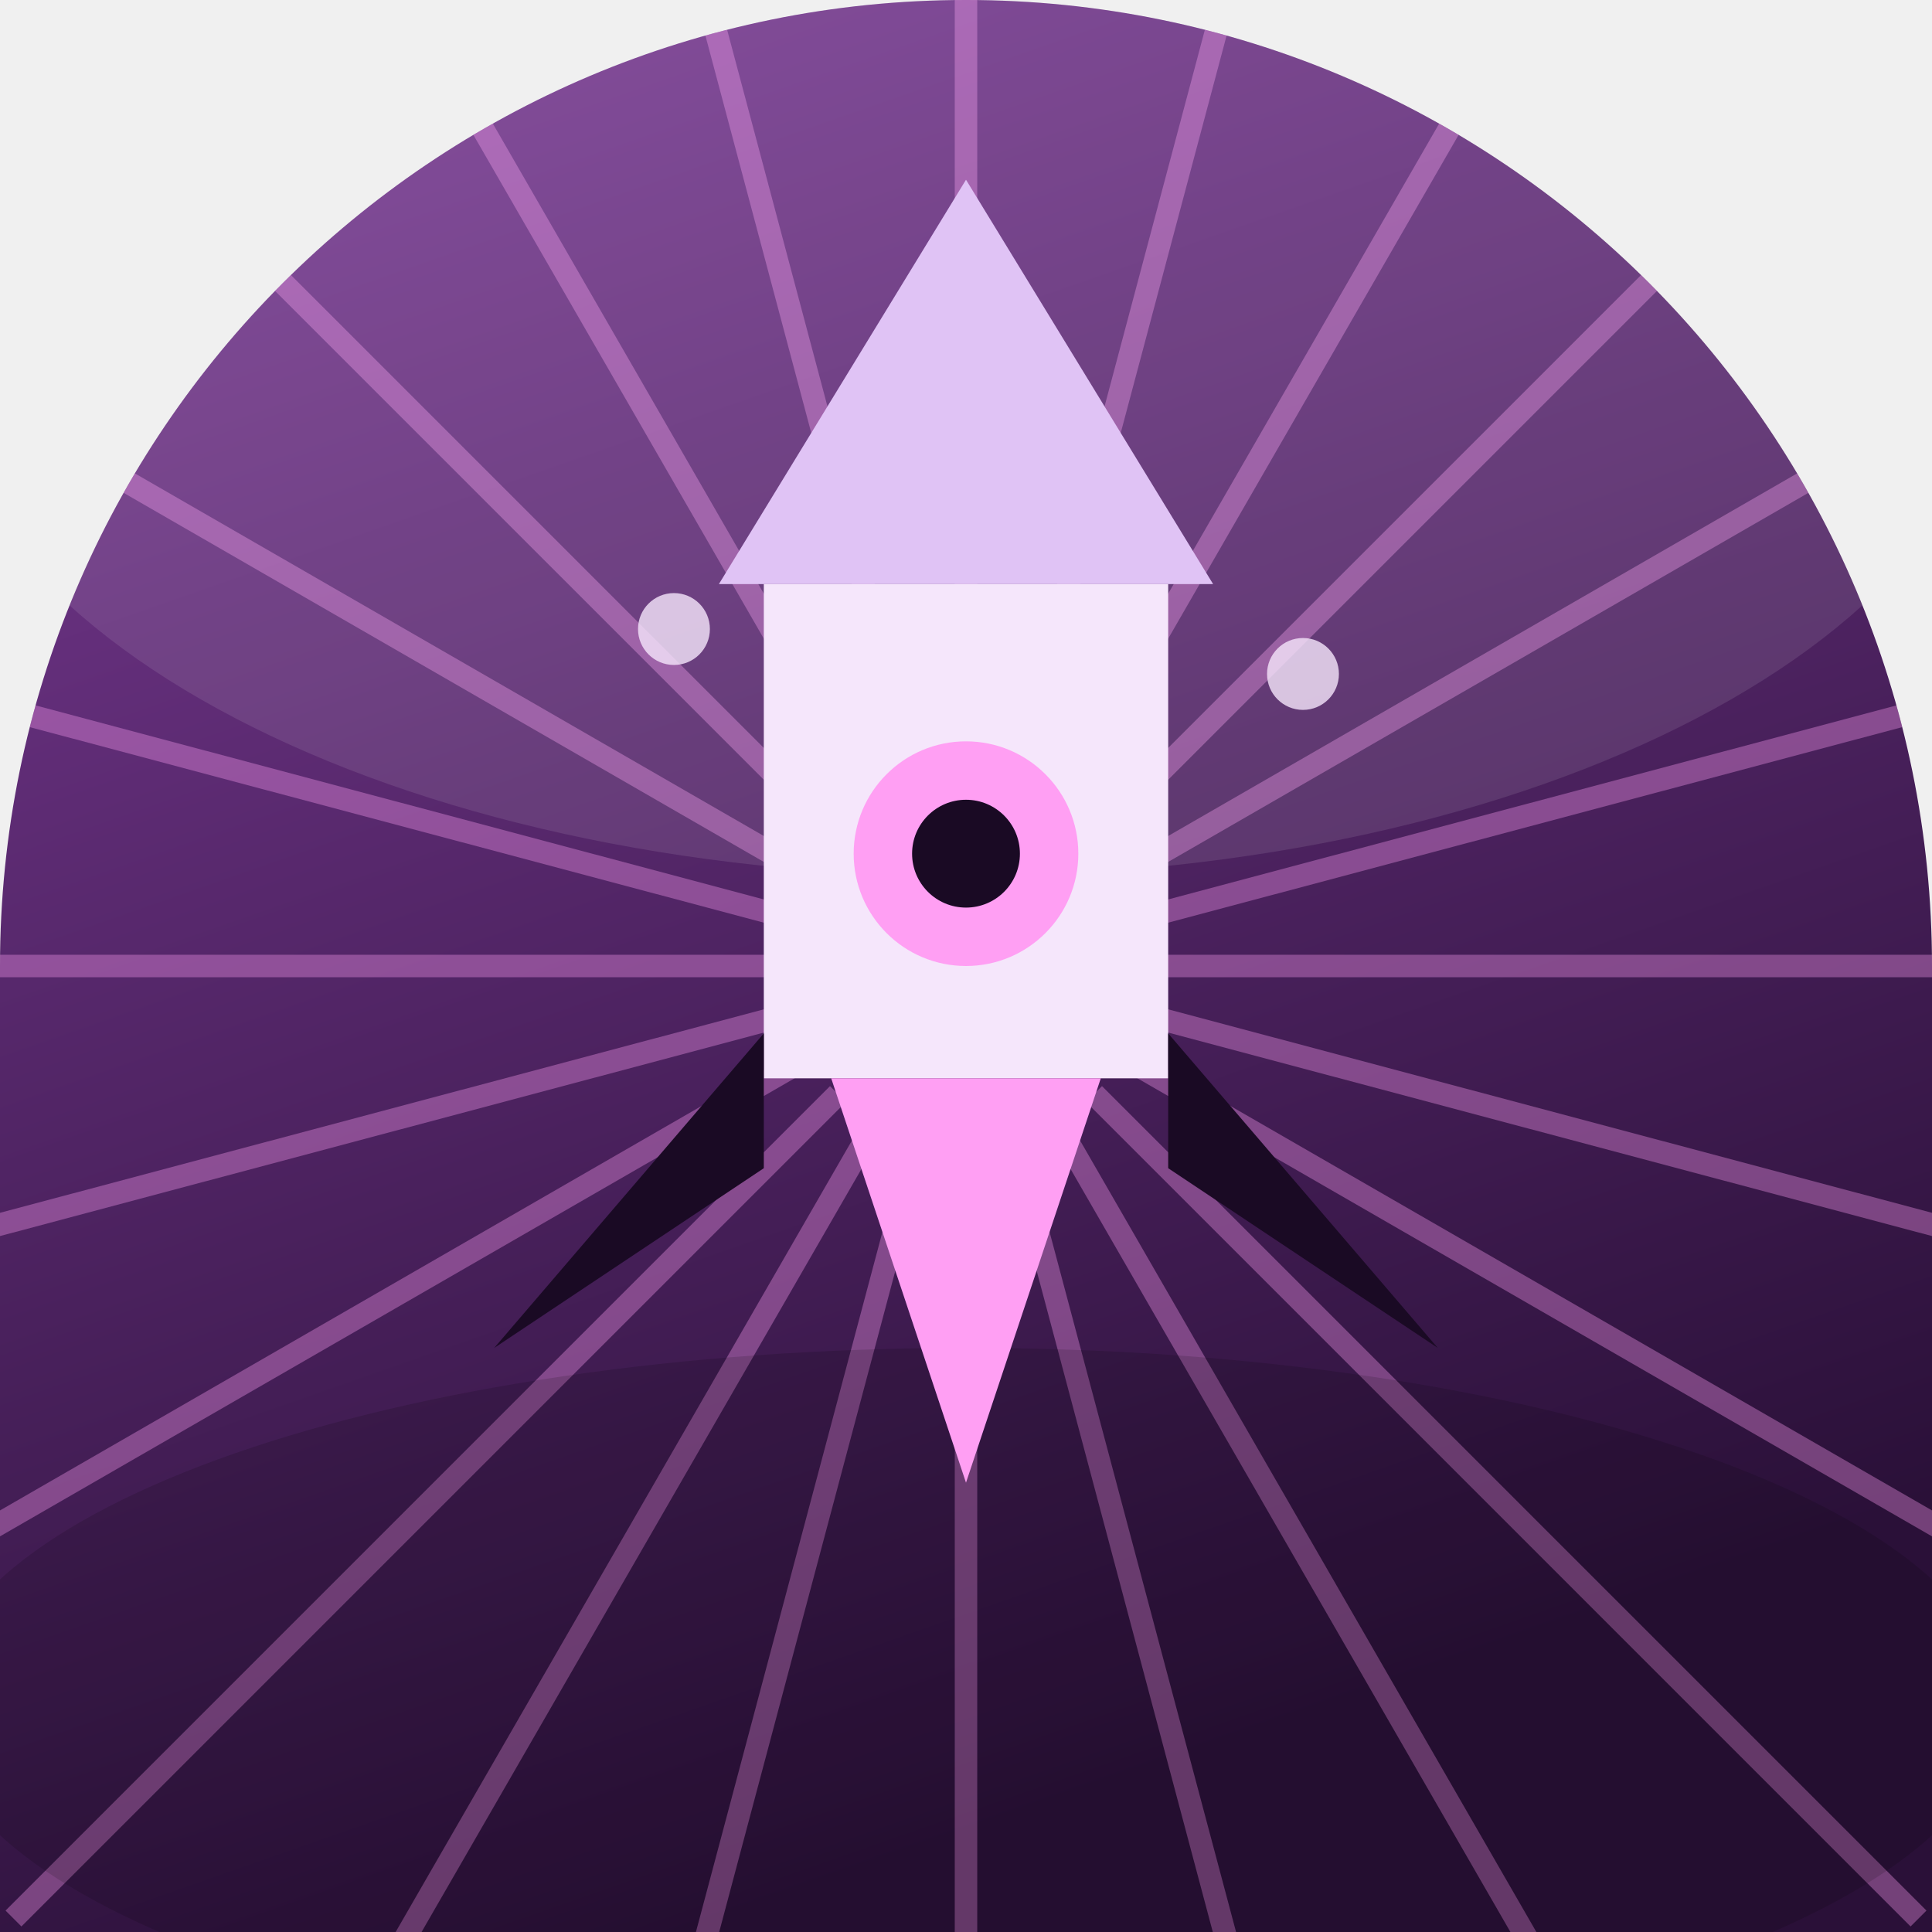
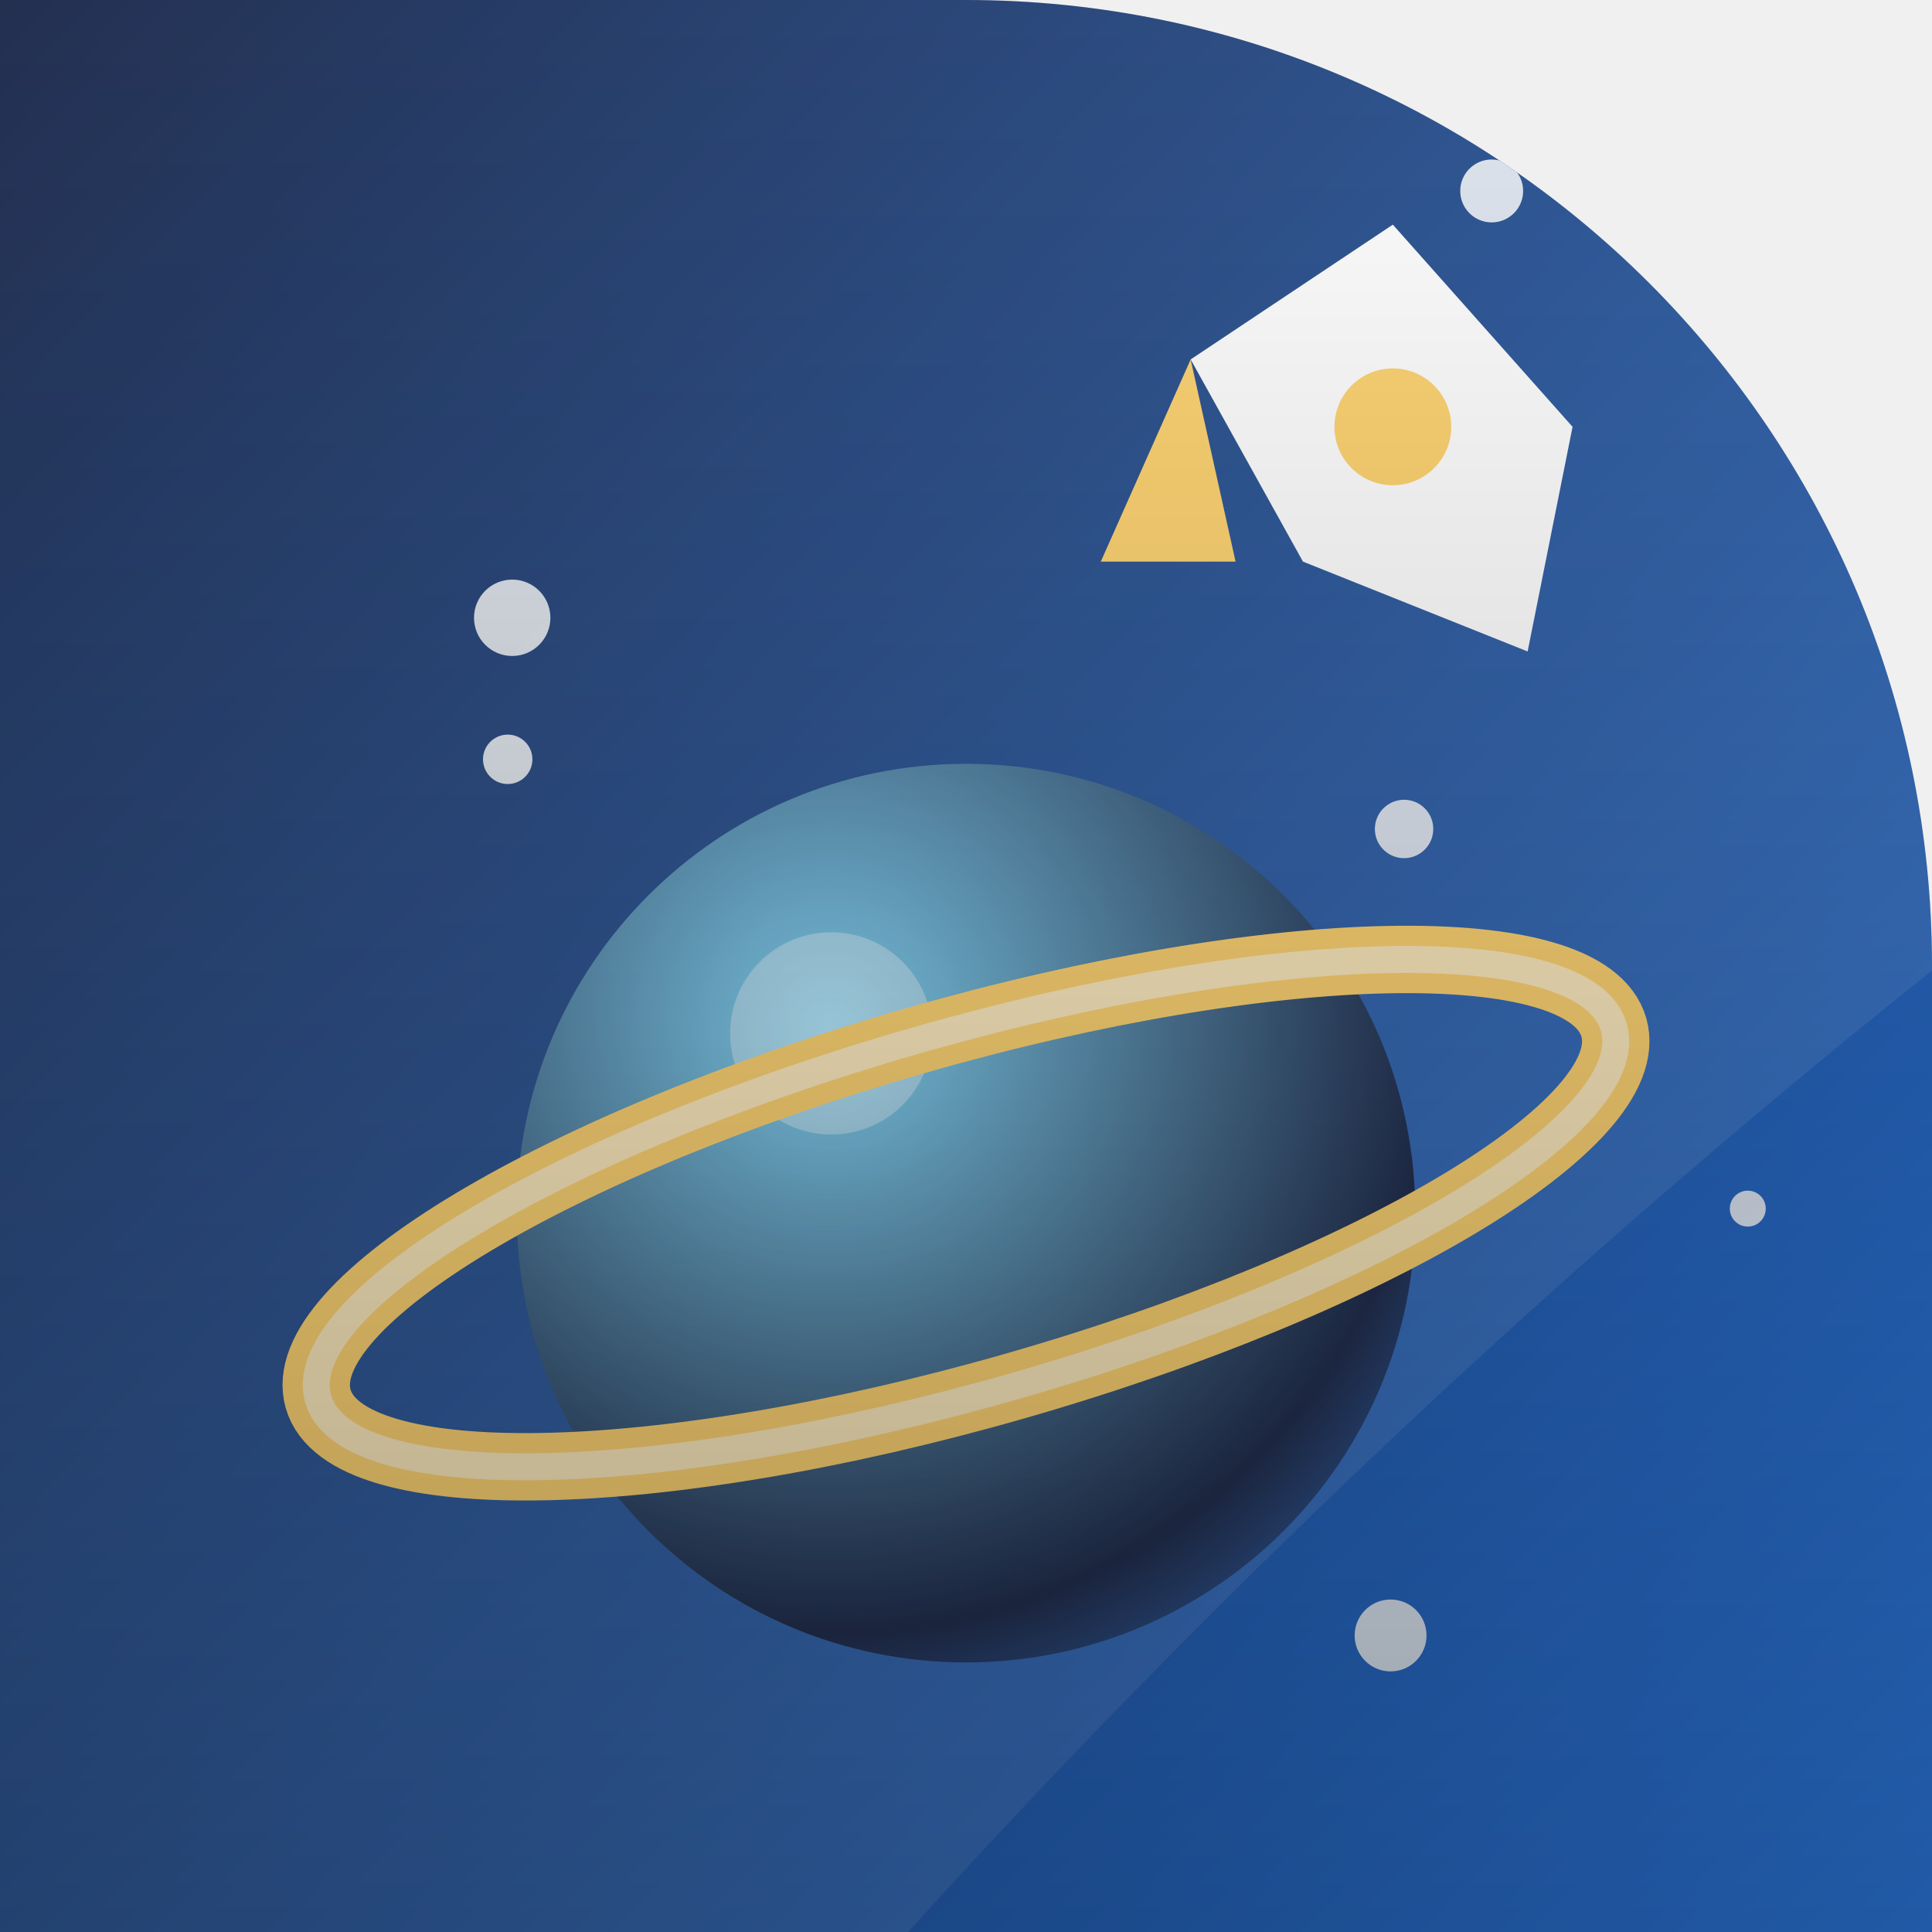
<svg xmlns="http://www.w3.org/2000/svg" width="86" height="86" viewBox="0 0 86 86">
  <defs>
-     <linearGradient id="bg" x1="0" y1="0" x2="0.35" y2="1">
-       <stop offset="0" stop-color="#7d3c98" />
-       <stop offset="1" stop-color="#2a1038" />
+     <clipPath id="shape">
+       <path d="M 0 0 L 86.0 0 L 86.0 86.0 L 0 86.0 Z M 43 0 A 43.0 43.0 0 0 1 86.0 43.0 L 86 0 Z" clip-rule="evenodd" />
+     </clipPath>
+     <linearGradient id="bg" x1="0" y1="0" x2="86" y2="86" gradientUnits="userSpaceOnUse">
+       <stop offset="0" stop-color="#0d1b3f" />
+       <stop offset="1" stop-color="#2f80ed" />
    </linearGradient>
-     <clipPath id="cp">
-       <path d="M 0 0 L 86.0 0 L 86.0 86.0 L 0 86.0 Z M 0 43 A 43.0 43.0 0 0 1 43.0 0.0 L 0 0 Z M 43 0 A 43.0 43.0 0 0 1 86.0 43.0 L 86 0 Z" clip-rule="evenodd" />
-     </clipPath>
+     <radialGradient id="rad" cx="0.35" cy="0.3" r="0.95">
+       <stop offset="0" stop-color="#7fdbff" />
+       <stop offset="0.7" stop-color="#0d1b3f" />
+       <stop offset="1" stop-color="#2f80ed" />
+     </radialGradient>
+     <linearGradient id="vig" x1="0" y1="0" x2="0" y2="86" gradientUnits="userSpaceOnUse">
+       <stop offset="0" stop-color="#000000" stop-opacity="0" />
+       <stop offset="1" stop-color="#000000" stop-opacity="0.30" />
+     </linearGradient>
  </defs>
-   <g clip-path="url(#cp)">
-     <rect x="-1" y="-1" width="88" height="88" fill="url(#bg)" />
-     <line x1="51.0" y1="43.0" x2="103.0" y2="43.0" stroke="#ff9ff3" stroke_width="1.4" opacity="0.35" stroke_linecap="round" />
-     <line x1="50.7" y1="45.1" x2="101.0" y2="58.5" stroke="#ff9ff3" stroke_width="1.4" opacity="0.35" stroke_linecap="round" />
-     <line x1="49.9" y1="47.0" x2="95.0" y2="73.0" stroke="#ff9ff3" stroke_width="1.4" opacity="0.35" stroke_linecap="round" />
-     <line x1="48.7" y1="48.7" x2="85.4" y2="85.4" stroke="#ff9ff3" stroke_width="1.4" opacity="0.35" stroke_linecap="round" />
-     <line x1="47.0" y1="49.9" x2="73.0" y2="95.0" stroke="#ff9ff3" stroke_width="1.4" opacity="0.35" stroke_linecap="round" />
-     <line x1="45.1" y1="50.7" x2="58.5" y2="101.0" stroke="#ff9ff3" stroke_width="1.4" opacity="0.35" stroke_linecap="round" />
-     <line x1="43.0" y1="51.0" x2="43.0" y2="103.0" stroke="#ff9ff3" stroke_width="1.4" opacity="0.35" stroke_linecap="round" />
-     <line x1="40.9" y1="50.7" x2="27.5" y2="101.0" stroke="#ff9ff3" stroke_width="1.4" opacity="0.35" stroke_linecap="round" />
-     <line x1="39.0" y1="49.9" x2="13.0" y2="95.0" stroke="#ff9ff3" stroke_width="1.4" opacity="0.35" stroke_linecap="round" />
-     <line x1="37.3" y1="48.7" x2="0.6" y2="85.4" stroke="#ff9ff3" stroke_width="1.4" opacity="0.35" stroke_linecap="round" />
-     <line x1="36.1" y1="47.0" x2="-9.0" y2="73.0" stroke="#ff9ff3" stroke_width="1.4" opacity="0.35" stroke_linecap="round" />
-     <line x1="35.3" y1="45.1" x2="-15.0" y2="58.5" stroke="#ff9ff3" stroke_width="1.4" opacity="0.35" stroke_linecap="round" />
-     <line x1="35.0" y1="43.0" x2="-17.0" y2="43.0" stroke="#ff9ff3" stroke_width="1.4" opacity="0.35" stroke_linecap="round" />
-     <line x1="35.3" y1="40.9" x2="-15.0" y2="27.5" stroke="#ff9ff3" stroke_width="1.4" opacity="0.35" stroke_linecap="round" />
-     <line x1="36.1" y1="39.0" x2="-9.0" y2="13.0" stroke="#ff9ff3" stroke_width="1.4" opacity="0.35" stroke_linecap="round" />
-     <line x1="37.3" y1="37.3" x2="0.6" y2="0.6" stroke="#ff9ff3" stroke_width="1.4" opacity="0.35" stroke_linecap="round" />
-     <line x1="39.0" y1="36.1" x2="13.0" y2="-9.0" stroke="#ff9ff3" stroke_width="1.4" opacity="0.35" stroke_linecap="round" />
-     <line x1="40.9" y1="35.3" x2="27.5" y2="-15.0" stroke="#ff9ff3" stroke_width="1.4" opacity="0.35" stroke_linecap="round" />
-     <line x1="43.0" y1="35.0" x2="43.0" y2="-17.0" stroke="#ff9ff3" stroke_width="1.4" opacity="0.35" stroke_linecap="round" />
-     <line x1="45.1" y1="35.3" x2="58.5" y2="-15.0" stroke="#ff9ff3" stroke_width="1.4" opacity="0.35" stroke_linecap="round" />
-     <line x1="47.0" y1="36.1" x2="73.0" y2="-9.0" stroke="#ff9ff3" stroke_width="1.4" opacity="0.35" stroke_linecap="round" />
-     <line x1="48.7" y1="37.3" x2="85.4" y2="0.6" stroke="#ff9ff3" stroke_width="1.4" opacity="0.35" stroke_linecap="round" />
-     <line x1="49.9" y1="39.0" x2="95.0" y2="13.0" stroke="#ff9ff3" stroke_width="1.4" opacity="0.35" stroke_linecap="round" />
-     <line x1="50.7" y1="40.9" x2="101.0" y2="27.5" stroke="#ff9ff3" stroke_width="1.4" opacity="0.35" stroke_linecap="round" />
-     <ellipse cx="43" cy="15" rx="46" ry="24" fill="#ffffff" opacity="0.10" />
-     <ellipse cx="43" cy="76" rx="46" ry="16" fill="#000000" opacity="0.14" />
-     <polygon points="43.0,8.0 32.0,26.0 54.0,26.0" fill="#e0c3f5" opacity="1" />
-     <rect x="34.0" y="26.0" width="18.0" height="22.0" fill="#f5e6fb" opacity="1" />
-     <circle cx="43.0" cy="38.0" r="5.0" fill="#ff9ff3" opacity="1" />
-     <circle cx="43.0" cy="38.0" r="2.4" fill="#1a0a24" opacity="1" />
-     <polygon points="34.0,46.0 22.0,60.0 34.0,52.0" fill="#1a0a24" opacity="1" />
-     <polygon points="52.0,46.0 64.0,60.0 52.0,52.0" fill="#1a0a24" opacity="1" />
-     <polygon points="37.0,48.0 49.0,48.0 43.0,66.0" fill="#ff9ff3" opacity="1" />
-     <circle cx="30.0" cy="28.0" r="1.6" fill="#f5e6fb" opacity="0.8" />
-     <circle cx="58.0" cy="30.0" r="1.6" fill="#f5e6fb" opacity="0.8" />
+   <path d="M 0 0 L 86.0 0 L 86.0 86.0 L 0 86.0 Z M 43 0 A 43.0 43.0 0 0 1 86.0 43.0 L 86 0 Z" fill="url(#bg)" fill-rule="evenodd" />
+   <g clip-path="url(#shape)">
+     <circle cx="62.5" cy="36.9" r="1.3" fill="#ffffff" opacity="0.85" />
+     <circle cx="77.8" cy="53.8" r="0.8" fill="#ffffff" opacity="0.85" />
+     <circle cx="22.6" cy="33.8" r="1.1" fill="#ffffff" opacity="0.85" />
+     <circle cx="46.8" cy="50.4" r="1.2" fill="#ffffff" opacity="0.85" />
+     <circle cx="29.3" cy="56.6" r="0.9" fill="#ffffff" opacity="0.85" />
+     <circle cx="22.8" cy="27.5" r="1.7" fill="#ffffff" opacity="0.85" />
+     <circle cx="66.4" cy="8.5" r="1.4" fill="#ffffff" opacity="0.85" />
+     <circle cx="61.9" cy="72.8" r="1.6" fill="#ffffff" opacity="0.85" />
+     <circle cx="43" cy="54" r="20" fill="url(#rad)" />
+     <circle cx="37.0" cy="46.0" r="4.5" fill="#ffffff" opacity="0.35" />
+     <ellipse cx="43" cy="54" rx="30" ry="8" fill="none" stroke="#ffd166" stroke-width="3" transform="rotate(-16 43 54)" />
+     <ellipse cx="43" cy="54" rx="30" ry="8" fill="none" stroke="#ffffff" stroke-width="1.2" opacity="0.55" transform="rotate(-16 43 54)" />
+     <polygon points="62,10 70,19 68,29 58,25 53,16" fill="#ffffff" />
+     <circle cx="62" cy="19" r="2.6" fill="#ffd166" />
+     <path d="M53 16 L49 25 L55 25 Z" fill="#ffd166" />
+     <path d="M-12 -12 L98 -12 L98 34 Q60 62 30 98 L-12 98 Z" fill="#ffffff" opacity="0.09" />
+     <rect x="0" y="0" width="86" height="86" fill="url(#vig)" />
  </g>
</svg>
